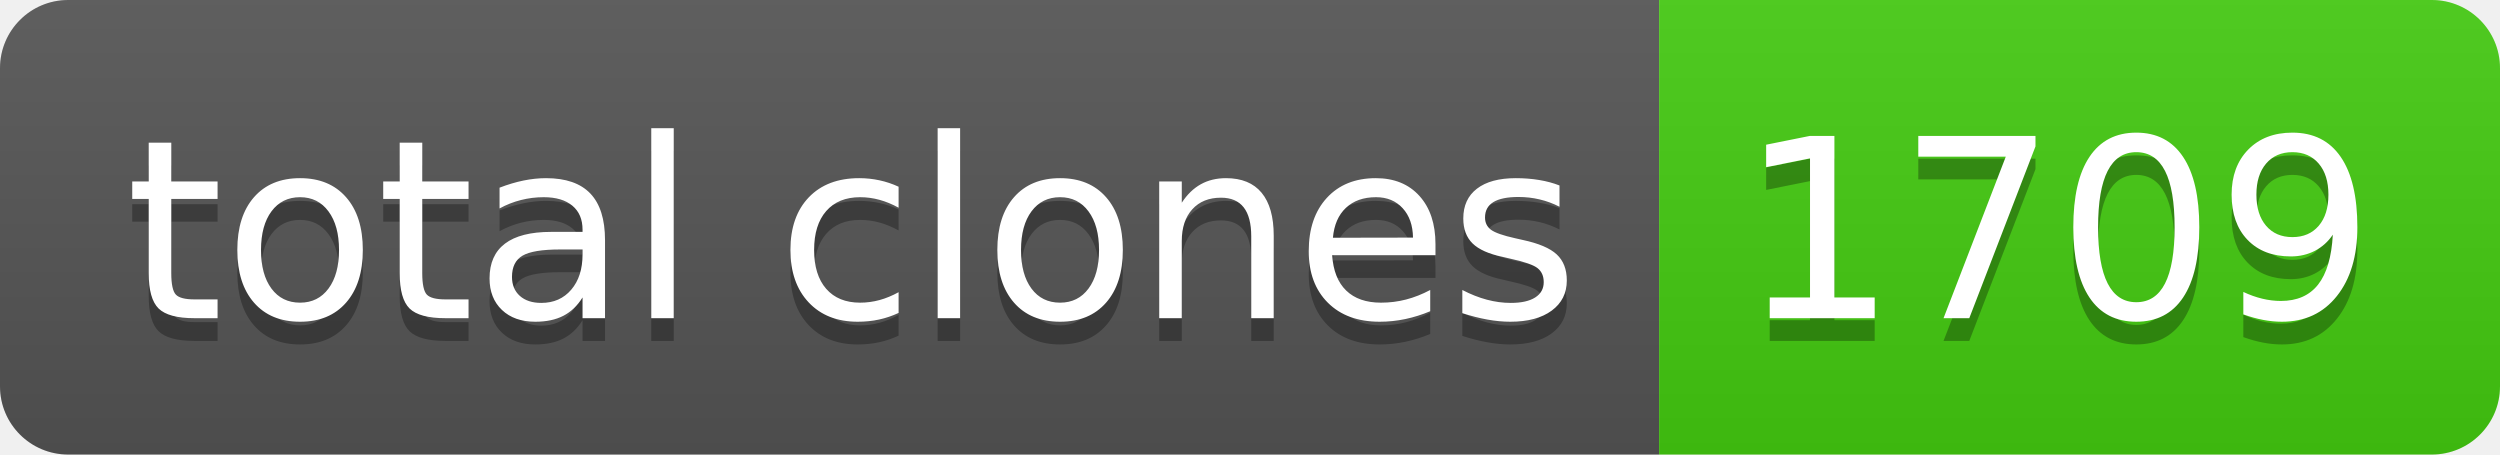
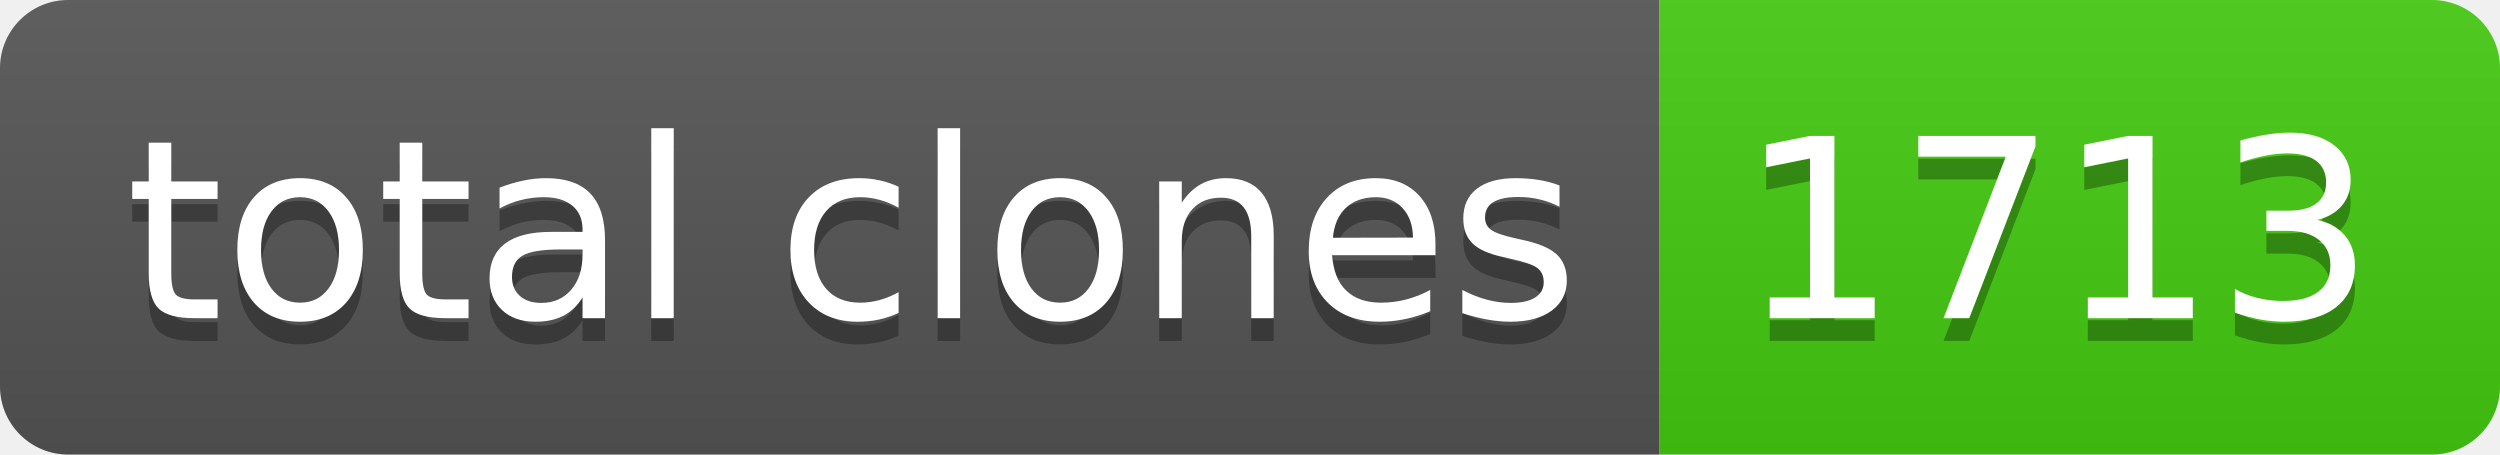
- <svg xmlns="http://www.w3.org/2000/svg" width="110" height="20" role="img" aria-label="total clones: 1709">
+ <svg xmlns="http://www.w3.org/2000/svg" width="110" height="20" role="img" aria-label="total clones: 1713">
  <linearGradient id="s" x2="0" y2="100%">
    <stop offset="0" stop-color="#bbb" stop-opacity=".1" />
    <stop offset="1" stop-opacity=".1" />
  </linearGradient>
  <clipPath id="r">
    <rect width="110" height="20" rx="3" fill="#fff" />
  </clipPath>
  <g clip-path="url(#r)">
    <rect width="73" height="20" fill="#555" />
    <rect x="73" width="37" height="20" fill="#4c1" />
    <rect width="110" height="20" fill="url(#s)" />
  </g>
  <g fill="#fff" text-anchor="middle" font-family="Verdana,Geneva,DejaVu Sans,sans-serif" text-rendering="geometricPrecision" font-size="110">
    <text aria-hidden="true" x="375" y="150" fill="#010101" fill-opacity=".3" transform="scale(.1)" textLength="630">total clones</text>
    <text x="375" y="140" transform="scale(.1)" fill="#fff" textLength="630">total clones</text>
-     <text aria-hidden="true" x="905" y="150" fill="#010101" fill-opacity=".3" transform="scale(.1)" textLength="270">1709</text>
-     <text x="905" y="140" transform="scale(.1)" fill="#fff" textLength="270">1709</text>
+     <text aria-hidden="true" x="905" y="150" fill="#010101" fill-opacity=".3" transform="scale(.1)" textLength="270">1713</text>
+     <text x="905" y="140" transform="scale(.1)" fill="#fff" textLength="270">1713</text>
  </g>
</svg>
